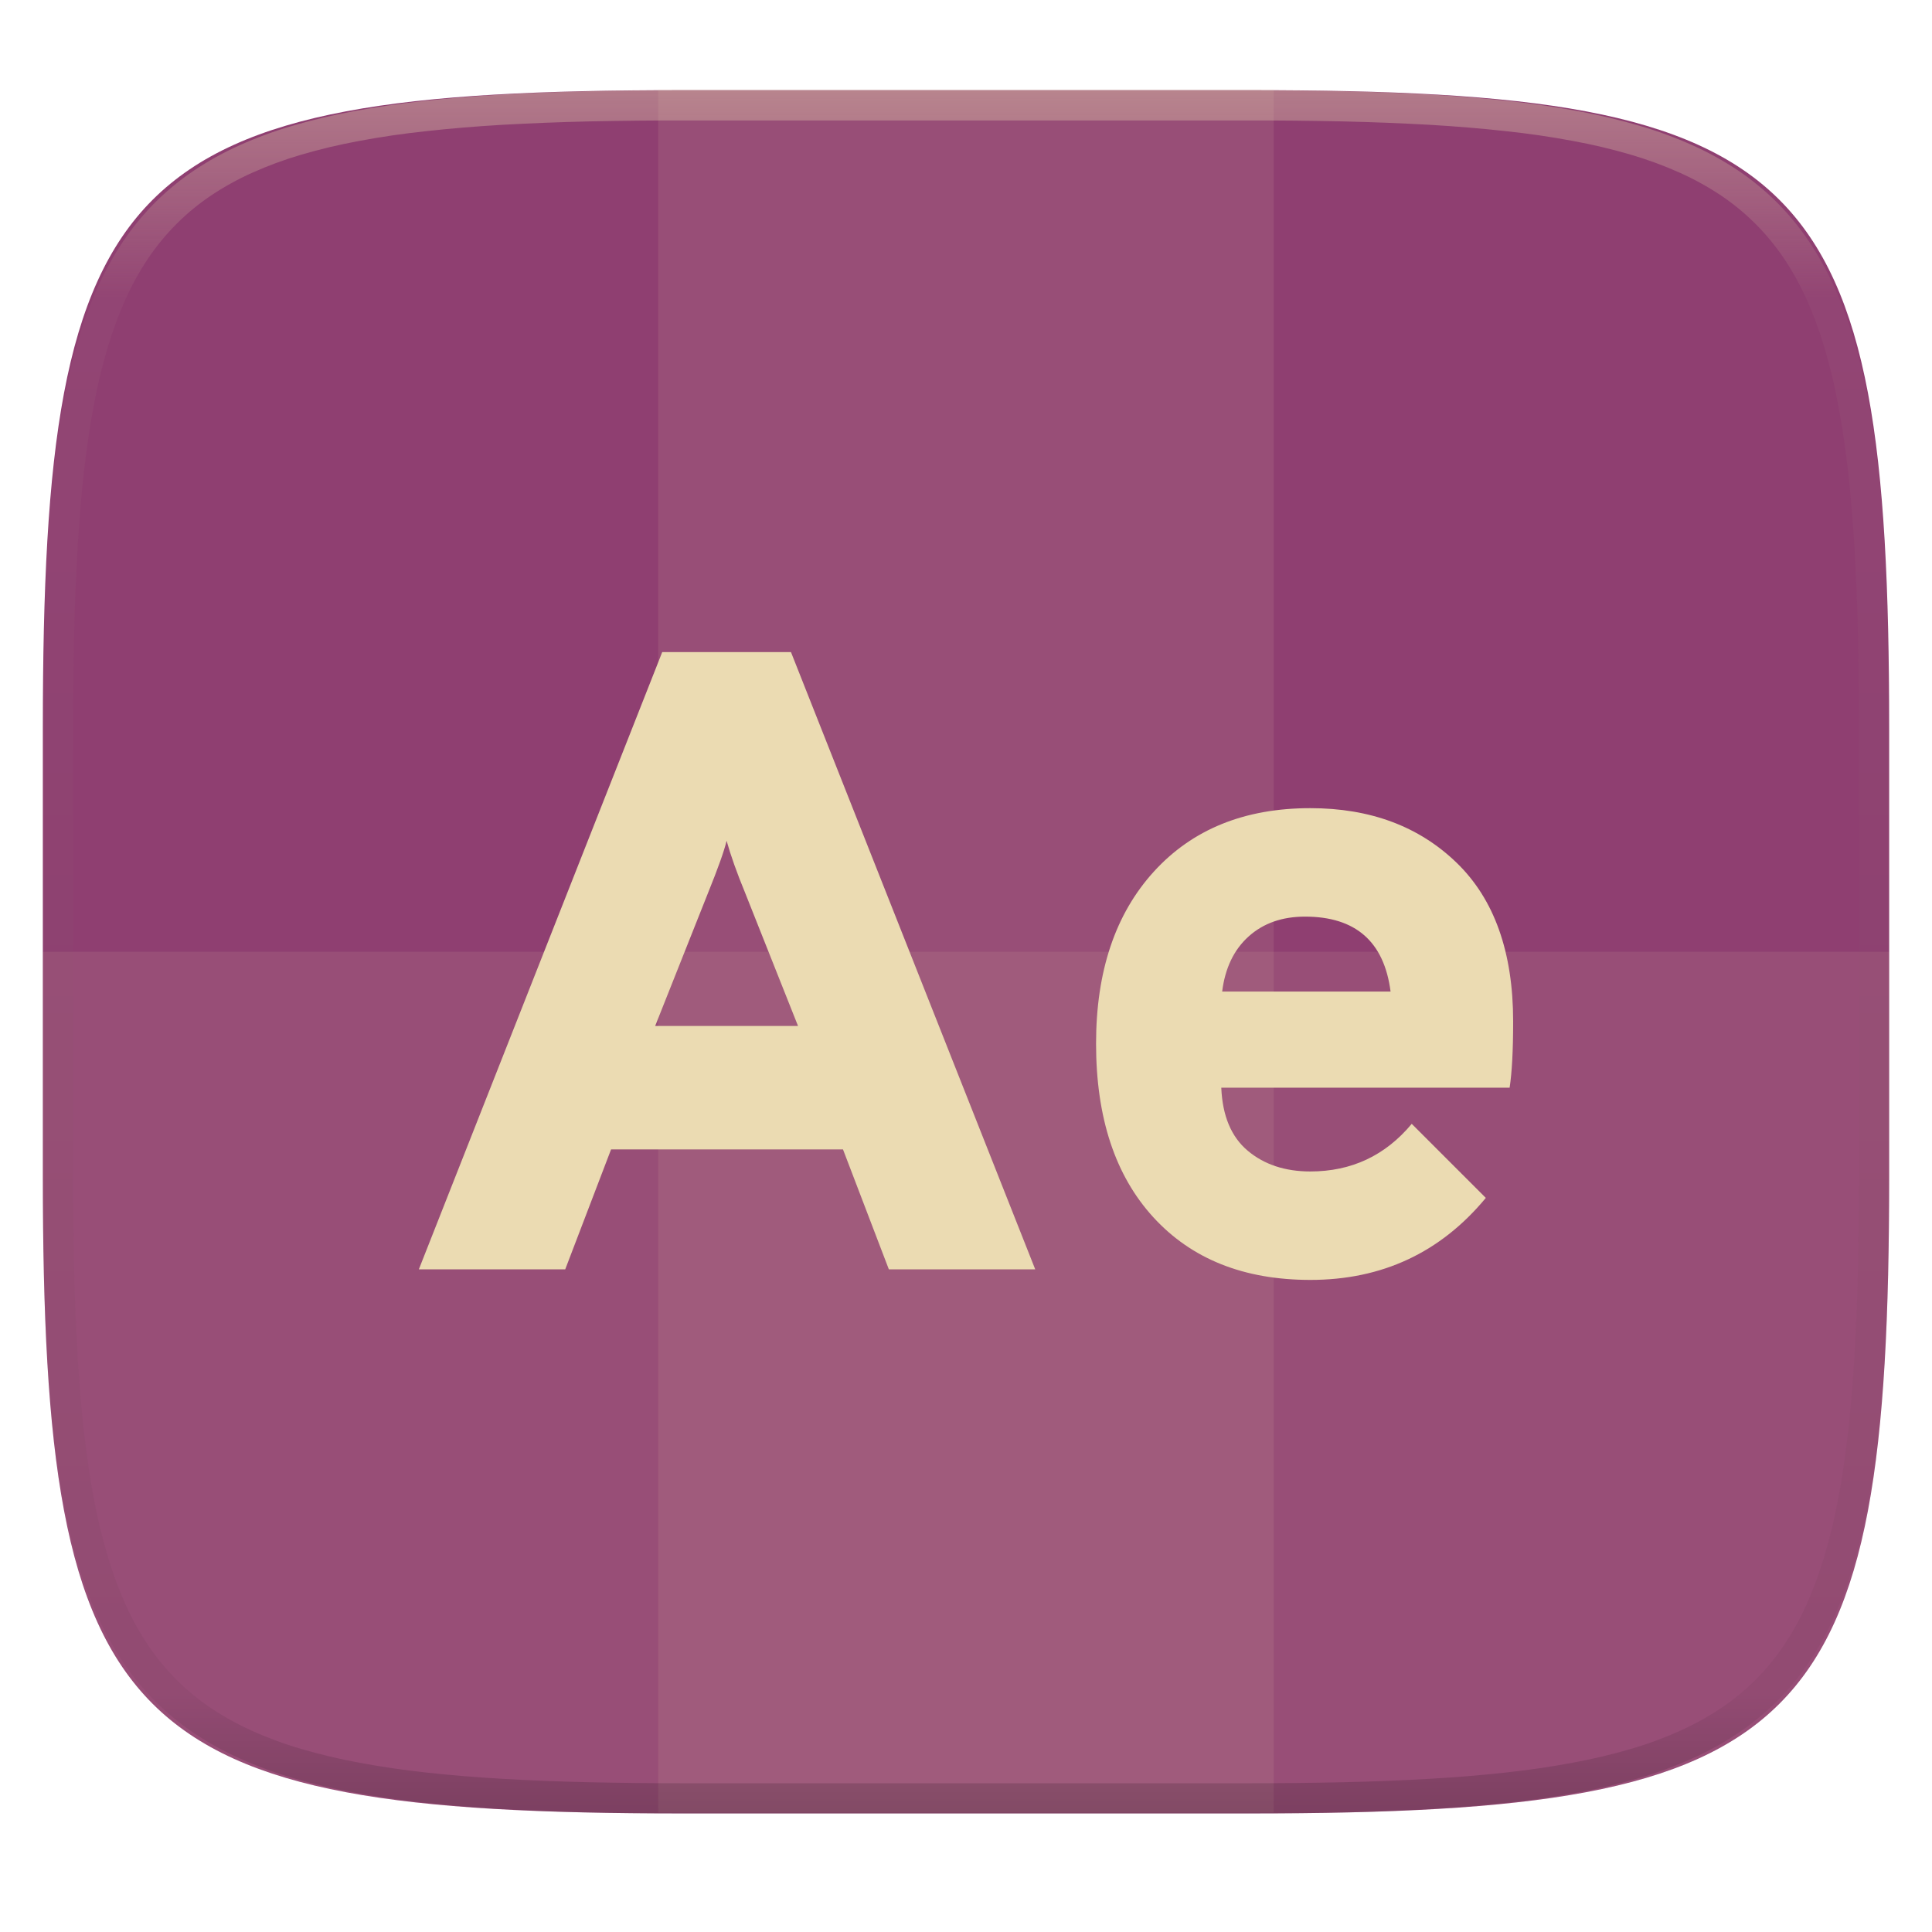
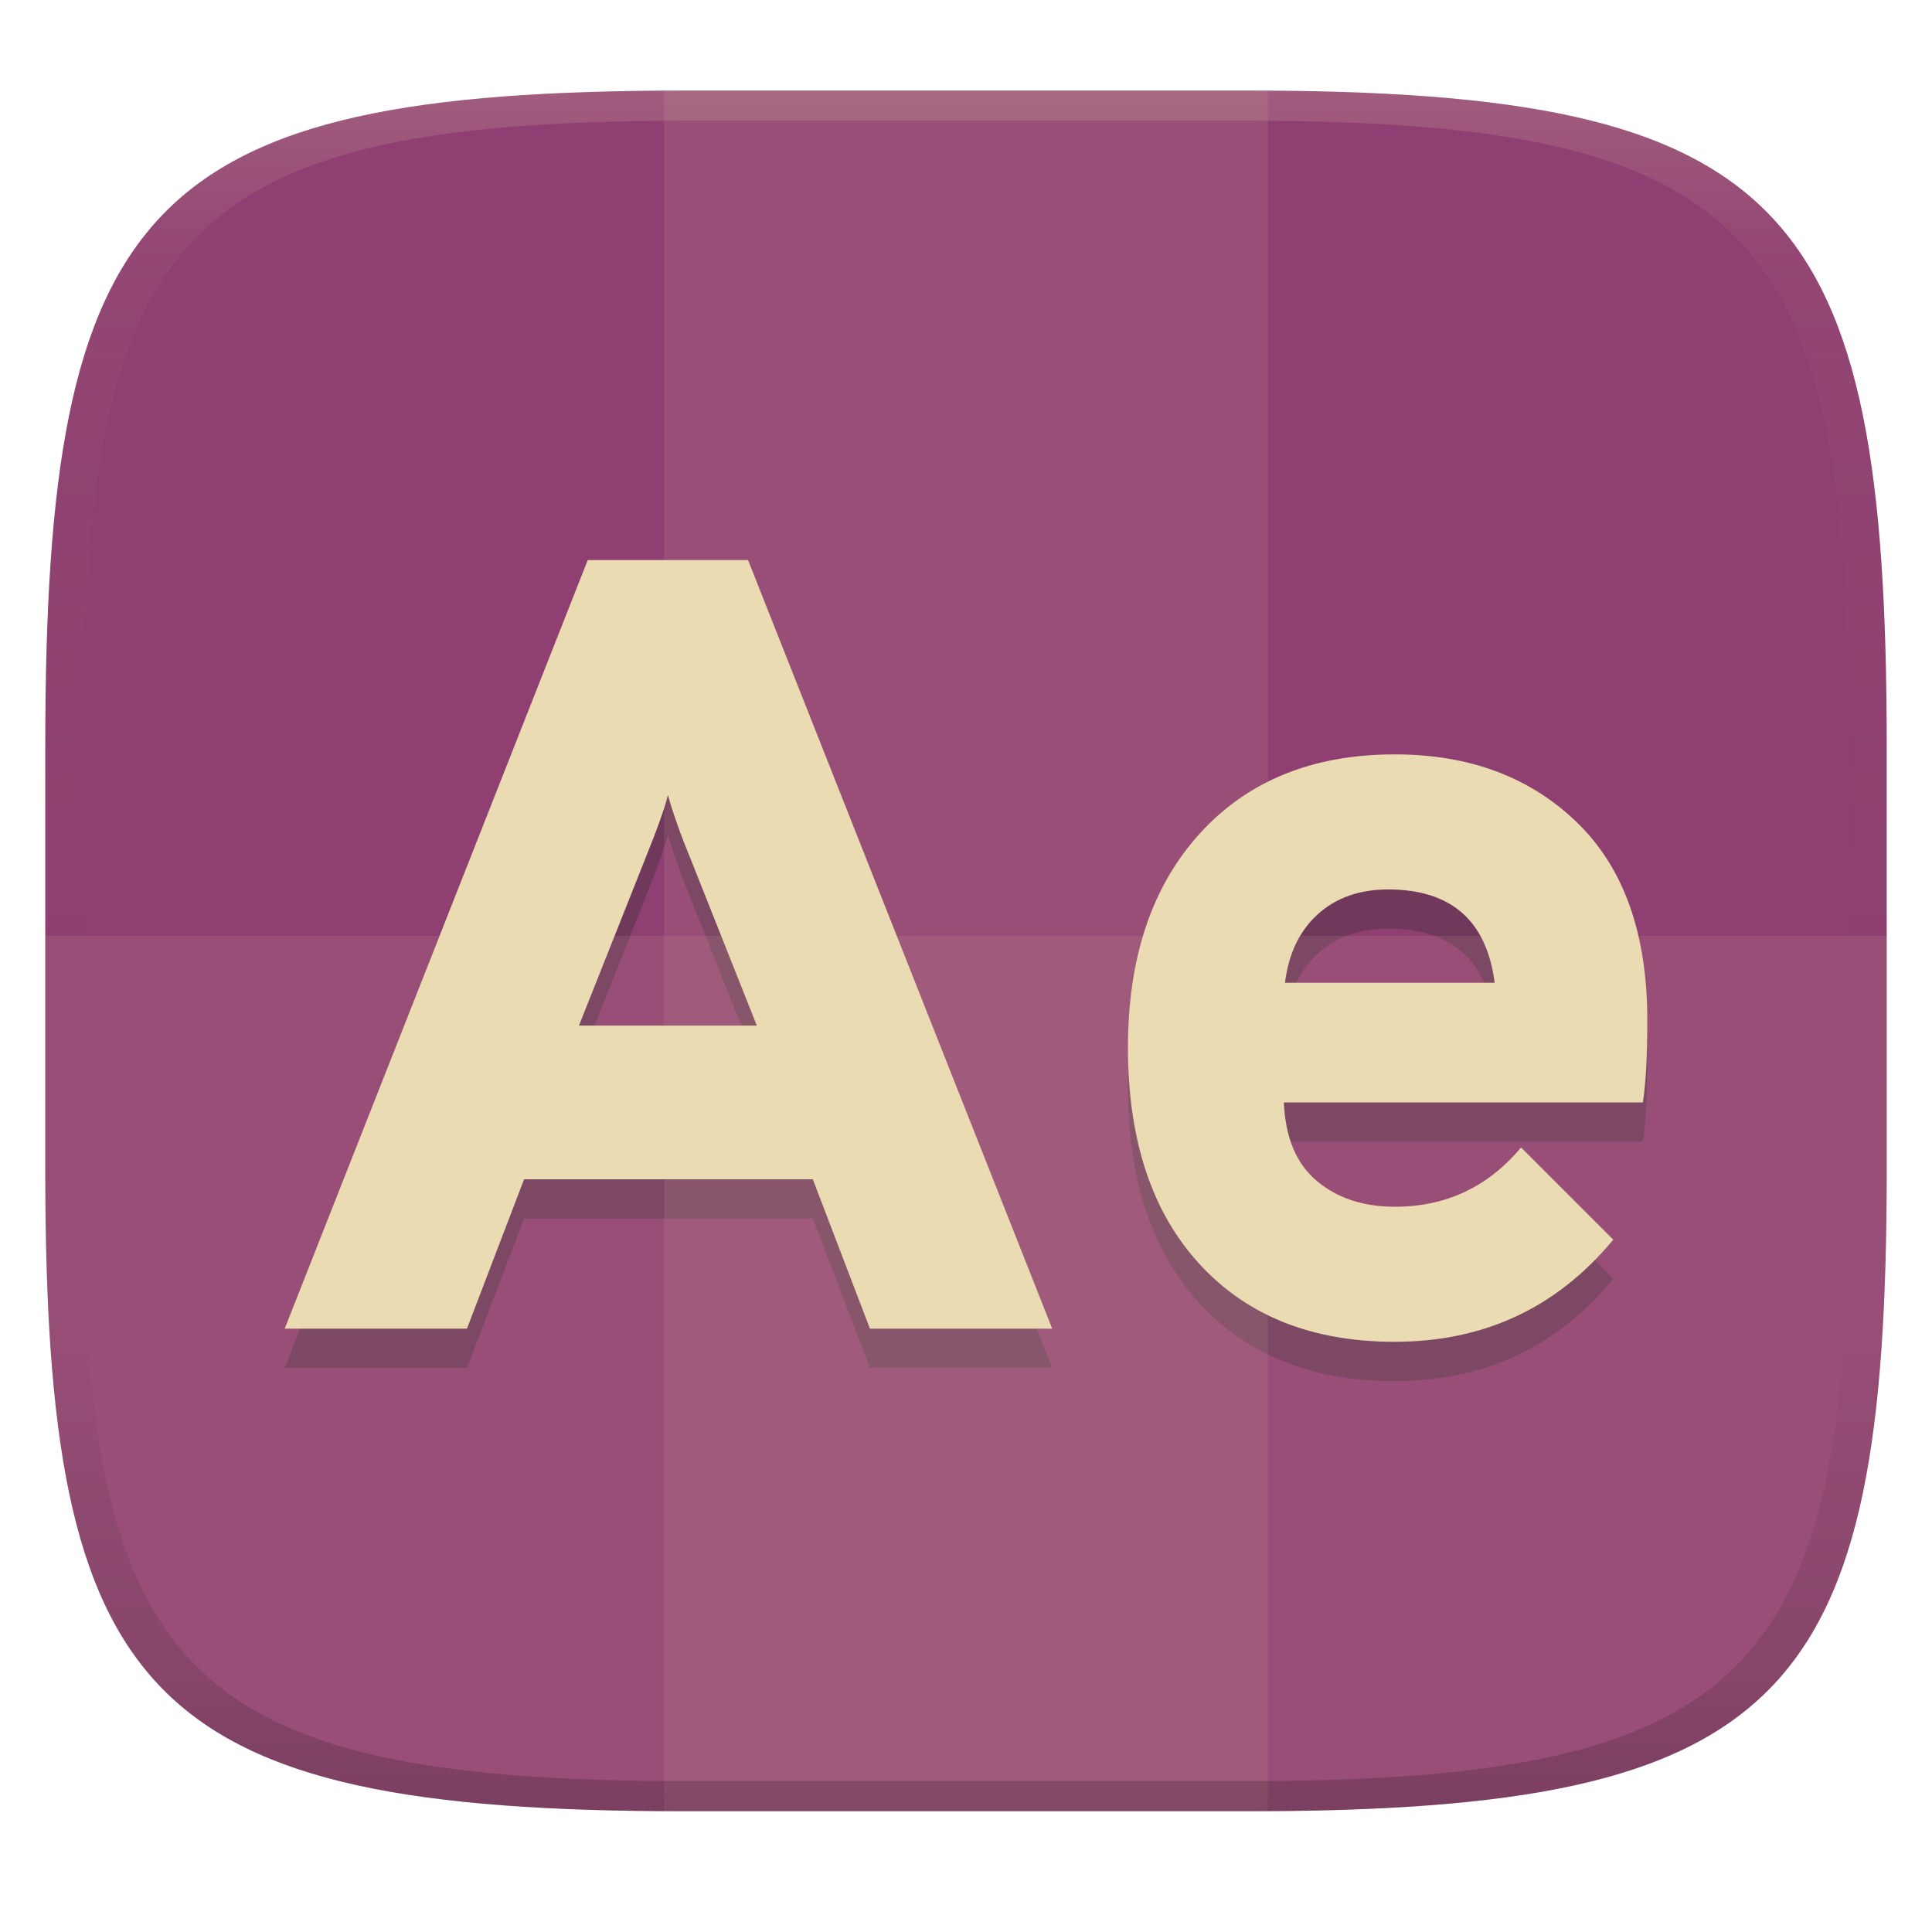
- <svg xmlns="http://www.w3.org/2000/svg" style="isolation:isolate" width="256" height="256">
-   <path fill="#8f3f71" d="M165.685 11.947c74.055 0 84.639 10.557 84.639 84.544v59.251c0 73.986-10.584 84.543-84.639 84.543h-75.37c-74.055 0-84.639-10.557-84.639-84.543V96.491c0-73.987 10.584-84.544 84.639-84.544h75.37z" filter="url(#a)" />
-   <path fill="#ebdbb2" opacity=".1" d="M87.22 11.83h81.549v228.338H87.22V11.83z" />
-   <path fill="#ebdbb2" opacity=".1" d="M5.676 126.116v29.626c0 73.986 10.584 84.543 84.639 84.543h75.37c74.055 0 84.639-10.557 84.639-84.543v-29.626H5.676z" />
-   <path fill="#ebdbb2" fill-rule="evenodd" d="M137.172 168.193h-19.396l-6.075-15.89h-30.73l-6.075 15.89H55.5l32.248-81.788h17.059l32.365 81.788zm-50.359-32.248h18.929l-7.011-17.643q-1.636-3.972-2.453-6.893-.468 1.986-2.454 6.893l-7.011 17.643zm86.814 33.65q-13.204 0-20.798-8.295-7.595-8.296-7.595-23.018 0-14.371 7.653-22.784 7.653-8.413 20.74-8.413 11.917 0 19.395 7.245 7.478 7.244 7.478 21.031 0 5.725-.467 8.763h-38.207q.233 5.608 3.505 8.354 3.271 2.746 8.296 2.746 8.178 0 13.436-6.309l9.815 9.814q-8.997 10.866-23.251 10.866zm-11.685-38.207h22.317q-1.285-9.931-11.334-9.931-4.556 0-7.477 2.629-2.921 2.629-3.506 7.302z" />
-   <g opacity=".4">
-     <linearGradient id="b" x1=".517" x2=".517" y2="1" gradientTransform="matrix(244.65 0 0 228.34 5.68 11.95)" gradientUnits="userSpaceOnUse">
-       <stop offset="0%" stop-color="#ebdbb2" />
-       <stop offset="12.5%" stop-color="#ebdbb2" stop-opacity=".098" />
-       <stop offset="92.5%" stop-opacity=".098" />
-       <stop offset="100%" stop-opacity=".498" />
+ <svg xmlns="http://www.w3.org/2000/svg" width="256" height="256" version="1.1">
+   <defs>
+     <linearGradient id="b-3" x1=".5" x2=".5" y2="1" gradientTransform="matrix(244,0,0,228,5.981,12)" gradientUnits="userSpaceOnUse">
+       <stop stop-color="#8f3f71" offset="0" />
+       <stop stop-color="#8f3f71" offset="1" />
    </linearGradient>
-     <path fill="url(#b)" fill-rule="evenodd" d="M165.068 11.951c4.328-.01 8.656.04 12.984.138 3.875.078 7.75.226 11.626.452 3.453.196 6.905.481 10.348.854 3.06.335 6.118.786 9.148 1.346a80.47 80.47 0 0 1 8.046 1.916 53.64 53.64 0 0 1 7.023 2.584 40.413 40.413 0 0 1 6.06 3.35 35.176 35.176 0 0 1 5.134 4.215 35.072 35.072 0 0 1 4.22 5.119 41.692 41.692 0 0 1 3.363 6.042 55.982 55.982 0 0 1 2.597 7.005 80.224 80.224 0 0 1 1.918 8.037 124.43 124.43 0 0 1 1.348 9.127c.374 3.439.659 6.878.856 10.326.226 3.861.373 7.732.462 11.593.088 4.323.138 8.646.128 12.96v58.21c.01 4.324-.04 8.637-.128 12.96a325.177 325.177 0 0 1-.462 11.593 200.984 200.984 0 0 1-.856 10.326 124.691 124.691 0 0 1-1.348 9.137 80.687 80.687 0 0 1-1.918 8.027 55.414 55.414 0 0 1-2.597 7.005 41.18 41.18 0 0 1-3.364 6.042 34.559 34.559 0 0 1-4.22 5.119 35.177 35.177 0 0 1-5.134 4.215 40.412 40.412 0 0 1-6.059 3.35 55.138 55.138 0 0 1-7.023 2.594 77.806 77.806 0 0 1-8.046 1.906 120 120 0 0 1-9.148 1.346c-3.443.373-6.895.658-10.348.854-3.875.226-7.75.374-11.626.462-4.328.088-8.656.138-12.984.128H90.942c-4.328.01-8.656-.04-12.984-.128a328.387 328.387 0 0 1-11.626-.462 203.003 203.003 0 0 1-10.348-.854 120 120 0 0 1-9.148-1.346 77.806 77.806 0 0 1-8.046-1.906 55.139 55.139 0 0 1-7.023-2.594 40.413 40.413 0 0 1-6.06-3.35 35.176 35.176 0 0 1-5.134-4.215 34.56 34.56 0 0 1-4.22-5.119 41.183 41.183 0 0 1-3.363-6.042 55.415 55.415 0 0 1-2.597-7.005 80.682 80.682 0 0 1-1.918-8.027 124.688 124.688 0 0 1-1.348-9.137 200.993 200.993 0 0 1-.856-10.326 325.212 325.212 0 0 1-.462-11.593 569.197 569.197 0 0 1-.128-12.96v-58.21c-.01-4.314.04-8.637.128-12.96.089-3.86.236-7.732.462-11.593.197-3.448.482-6.887.856-10.326.335-3.055.787-6.101 1.348-9.127a80.219 80.219 0 0 1 1.918-8.037 55.983 55.983 0 0 1 2.597-7.005 41.695 41.695 0 0 1 3.364-6.042 35.072 35.072 0 0 1 4.22-5.119 35.176 35.176 0 0 1 5.134-4.215 40.413 40.413 0 0 1 6.059-3.35 53.64 53.64 0 0 1 7.023-2.584 80.47 80.47 0 0 1 8.046-1.916 125.11 125.11 0 0 1 9.148-1.346c3.443-.373 6.895-.658 10.348-.854 3.875-.226 7.75-.374 11.626-.452 4.328-.098 8.656-.148 12.984-.138h74.126zm.01 4.009c4.298-.01 8.597.039 12.895.127 3.827.089 7.653.236 11.48.452 3.383.197 6.766.472 10.13.845 2.971.315 5.932.747 8.863 1.297a75.943 75.943 0 0 1 7.653 1.818 50.493 50.493 0 0 1 6.501 2.397 37.038 37.038 0 0 1 5.47 3.026 30.383 30.383 0 0 1 4.524 3.724 31.05 31.05 0 0 1 3.738 4.519 37.271 37.271 0 0 1 3.03 5.443 51.46 51.46 0 0 1 2.4 6.494 75.563 75.563 0 0 1 1.829 7.634c.54 2.928.974 5.875 1.298 8.842.374 3.36.65 6.73.846 10.11.217 3.822.374 7.634.453 11.456.088 4.293.137 8.577.137 12.87v58.212c0 4.293-.049 8.577-.137 12.87a317.503 317.503 0 0 1-.453 11.456c-.196 3.38-.472 6.75-.846 10.12a121.689 121.689 0 0 1-1.298 8.832 75.562 75.562 0 0 1-1.83 7.634 50.902 50.902 0 0 1-2.4 6.494 36.767 36.767 0 0 1-3.03 5.443 30.615 30.615 0 0 1-3.737 4.53 30.938 30.938 0 0 1-4.525 3.713 37.038 37.038 0 0 1-5.469 3.026 49.07 49.07 0 0 1-6.501 2.397 75.942 75.942 0 0 1-7.653 1.818c-2.931.55-5.892.982-8.863 1.306-3.364.364-6.747.649-10.13.836-3.827.216-7.653.373-11.48.452-4.298.098-8.597.137-12.895.137H90.932c-4.298 0-8.597-.04-12.895-.137a320.093 320.093 0 0 1-11.48-.452 193.696 193.696 0 0 1-10.13-.836 116.71 116.71 0 0 1-8.863-1.306 75.942 75.942 0 0 1-7.653-1.818 49.07 49.07 0 0 1-6.501-2.397 37.038 37.038 0 0 1-5.47-3.026 30.938 30.938 0 0 1-4.524-3.714 30.615 30.615 0 0 1-3.738-4.529 36.766 36.766 0 0 1-3.03-5.443 50.903 50.903 0 0 1-2.4-6.494 75.567 75.567 0 0 1-1.829-7.634 121.69 121.69 0 0 1-1.298-8.832c-.374-3.37-.65-6.74-.846-10.12a317.535 317.535 0 0 1-.453-11.456 623.851 623.851 0 0 1-.137-12.87V97.014c0-4.293.049-8.577.137-12.87.079-3.822.236-7.634.453-11.456.197-3.38.472-6.75.846-10.11.324-2.967.757-5.914 1.298-8.842a75.568 75.568 0 0 1 1.83-7.634 51.46 51.46 0 0 1 2.4-6.494 37.27 37.27 0 0 1 3.03-5.443 31.05 31.05 0 0 1 3.737-4.52 30.384 30.384 0 0 1 4.525-3.723 37.039 37.039 0 0 1 5.469-3.026 50.494 50.494 0 0 1 6.501-2.397 75.943 75.943 0 0 1 7.653-1.818c2.931-.55 5.892-.982 8.863-1.297 3.364-.373 6.747-.648 10.13-.845a344.71 344.71 0 0 1 11.48-.452c4.298-.088 8.597-.137 12.895-.127H165.078z" />
+     <linearGradient id="linearGradient31-7" x1=".5" x2=".5" y2="1" gradientTransform="matrix(244,0,0,228,5.986,12)" gradientUnits="userSpaceOnUse">
+       <stop stop-color="#ebdbb2" stop-opacity=".2" offset="0" />
+       <stop stop-color="#ebdbb2" stop-opacity=".05" offset=".1" />
+       <stop stop-opacity="0" offset=".704" />
+       <stop stop-opacity=".1" offset=".897" />
+       <stop stop-opacity=".2" offset="1" />
+     </linearGradient>
+   </defs>
+   <path d="m165 12c72 0 85 15 85 87v56c0 70-13 85-85 85h-74c-72 0-85-15-85-85v-56c0-72 13-87 85-87z" fill="url(#b-3)" style="isolation:isolate" />
+   <path d="m139.42 181.25h-24.151l-7.564-19.786h-38.264l-7.564 19.786h-24.151l40.154-101.84h21.241zm-62.706-40.154h23.57l-8.73-21.969q-2.037-4.946-3.054-8.583-0.583 2.473-3.056 8.583zm108.1 41.9q-16.441 0-25.897-10.329-9.457-10.33-9.457-28.661 0-17.894 9.529-28.37t25.825-10.476q14.839 0 24.15 9.021 9.311 9.02 9.311 26.187 0 7.129-0.581 10.911h-47.574q0.29 6.983 4.364 10.402 4.073 3.419 10.33 3.419 10.183 0 16.73-7.856l12.221 12.22q-11.203 13.53-28.952 13.53zm-14.55-47.574h27.789q-1.6-12.366-14.113-12.366-5.673 0-9.31 3.274-3.637 3.274-4.366 9.092z" fill="#282828" fill-rule="evenodd" opacity=".3" stroke-width="1.245" style="isolation:isolate" />
+   <g fill="#ebdbb2">
+     <path d="m6 124v30.99c0 70.01 13 85.01 85 85.01h74c72 0 85-15 85-85.01v-30.99z" opacity=".1" />
+     <path d="m91 12-3 9e-3v228c1.028 7e-3 1.947 9e-3 3 9e-3h74c1.053 0 1.972-3e-3 3-9e-3v-228c-1.028-0.006-1.947-0.009-3-0.009z" opacity=".1" />
  </g>
+   <path d="m139.42 176.05h-24.151l-7.564-19.786h-38.264l-7.564 19.786h-24.151l40.154-101.84h21.241zm-62.706-40.154h23.57l-8.73-21.969q-2.037-4.946-3.054-8.583-0.583 2.473-3.056 8.583zm108.1 41.9q-16.441 0-25.897-10.329-9.457-10.33-9.457-28.661 0-17.894 9.529-28.37t25.825-10.476q14.839 0 24.15 9.021 9.311 9.02 9.311 26.187 0 7.129-0.581 10.911h-47.574q0.29 6.983 4.364 10.402 4.073 3.419 10.33 3.419 10.183 0 16.73-7.856l12.221 12.22q-11.203 13.53-28.952 13.53zm-14.55-47.574h27.789q-1.6-12.366-14.113-12.366-5.673 0-9.31 3.274t-4.366 9.092z" fill="#ebdbb2" fill-rule="evenodd" stroke-width="1.245" style="isolation:isolate" />
+   <path d="m91 12c-72 0-85 15-85 87v56c0 70 13 85 85 85h74c72 0 85-15 85-85v-56c0-72-13-87-85-87zm0 4h74c68 0 80 15 80 83v56c0 66-12 81-80 81h-74c-68 0-80-15-80-81v-56c0-68 12-83 80-83z" fill="url(#linearGradient31-7)" style="isolation:isolate" />
</svg>
